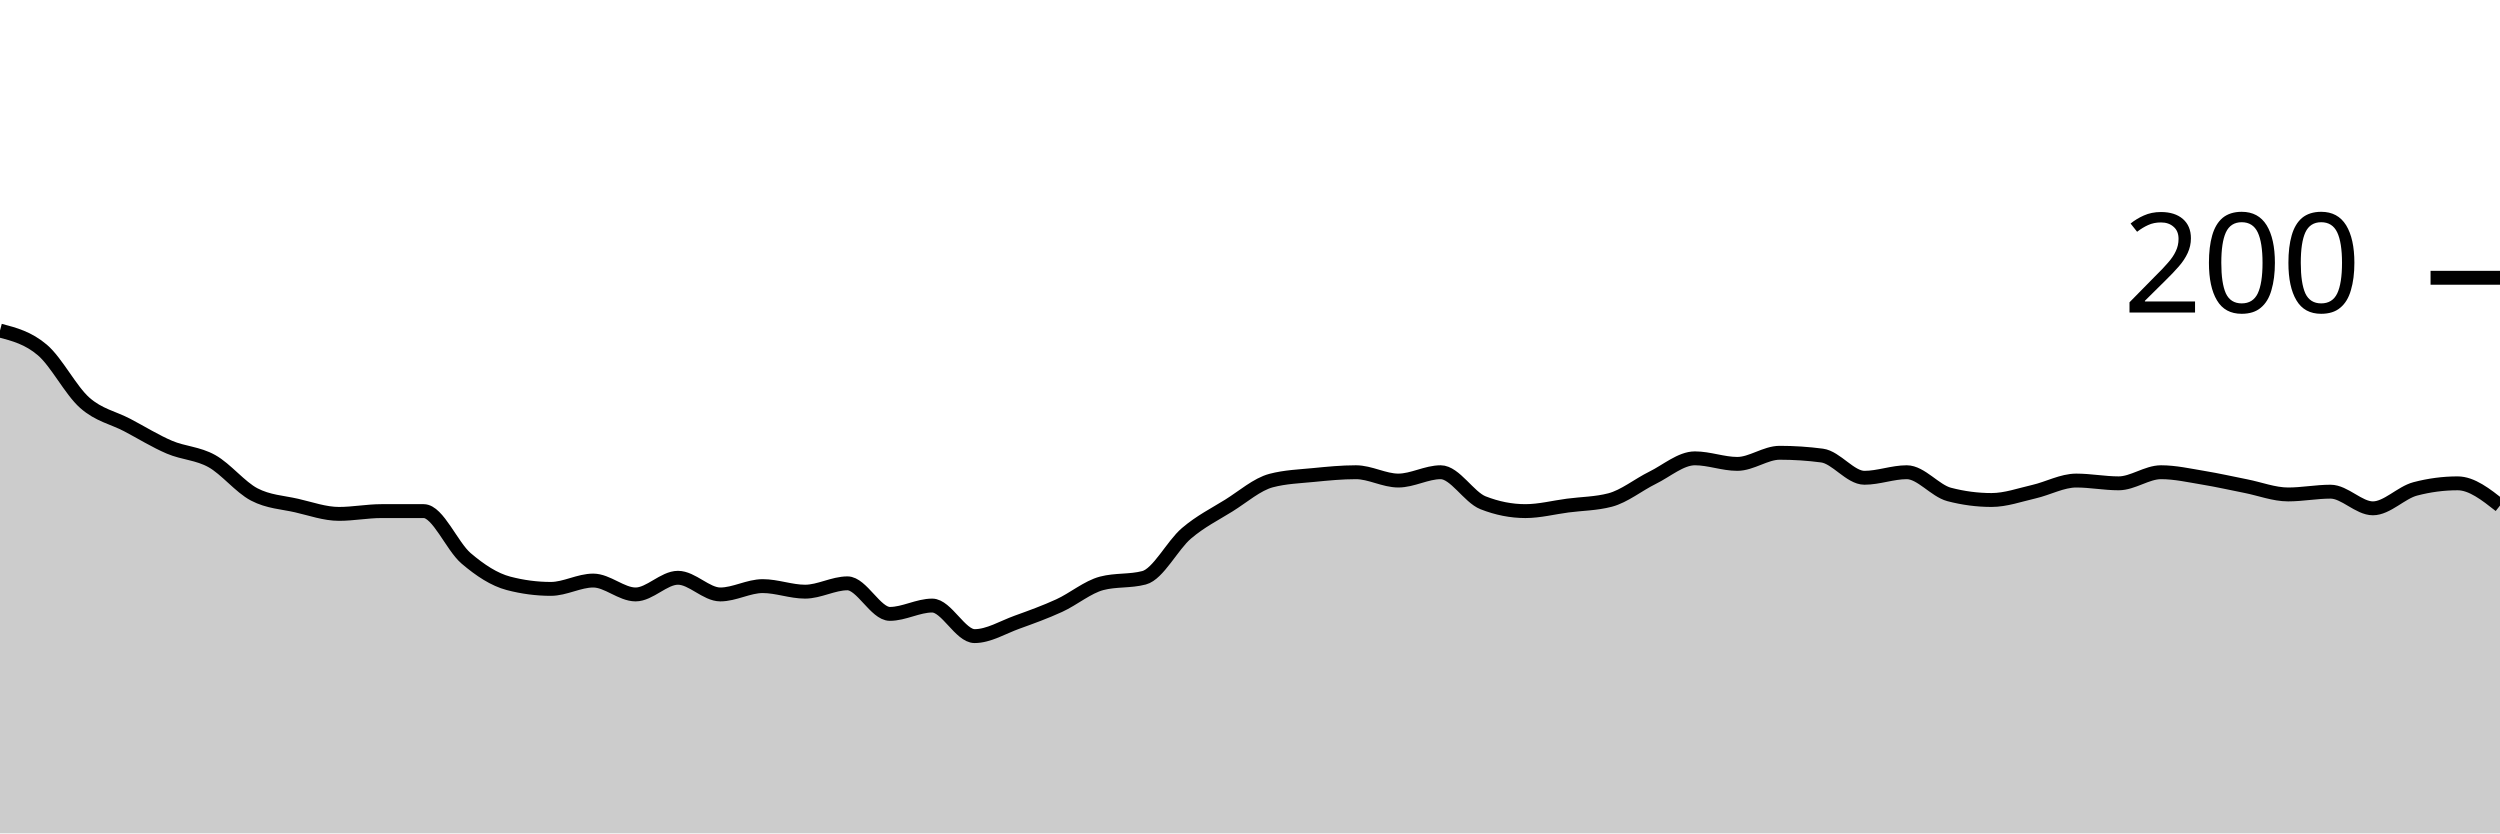
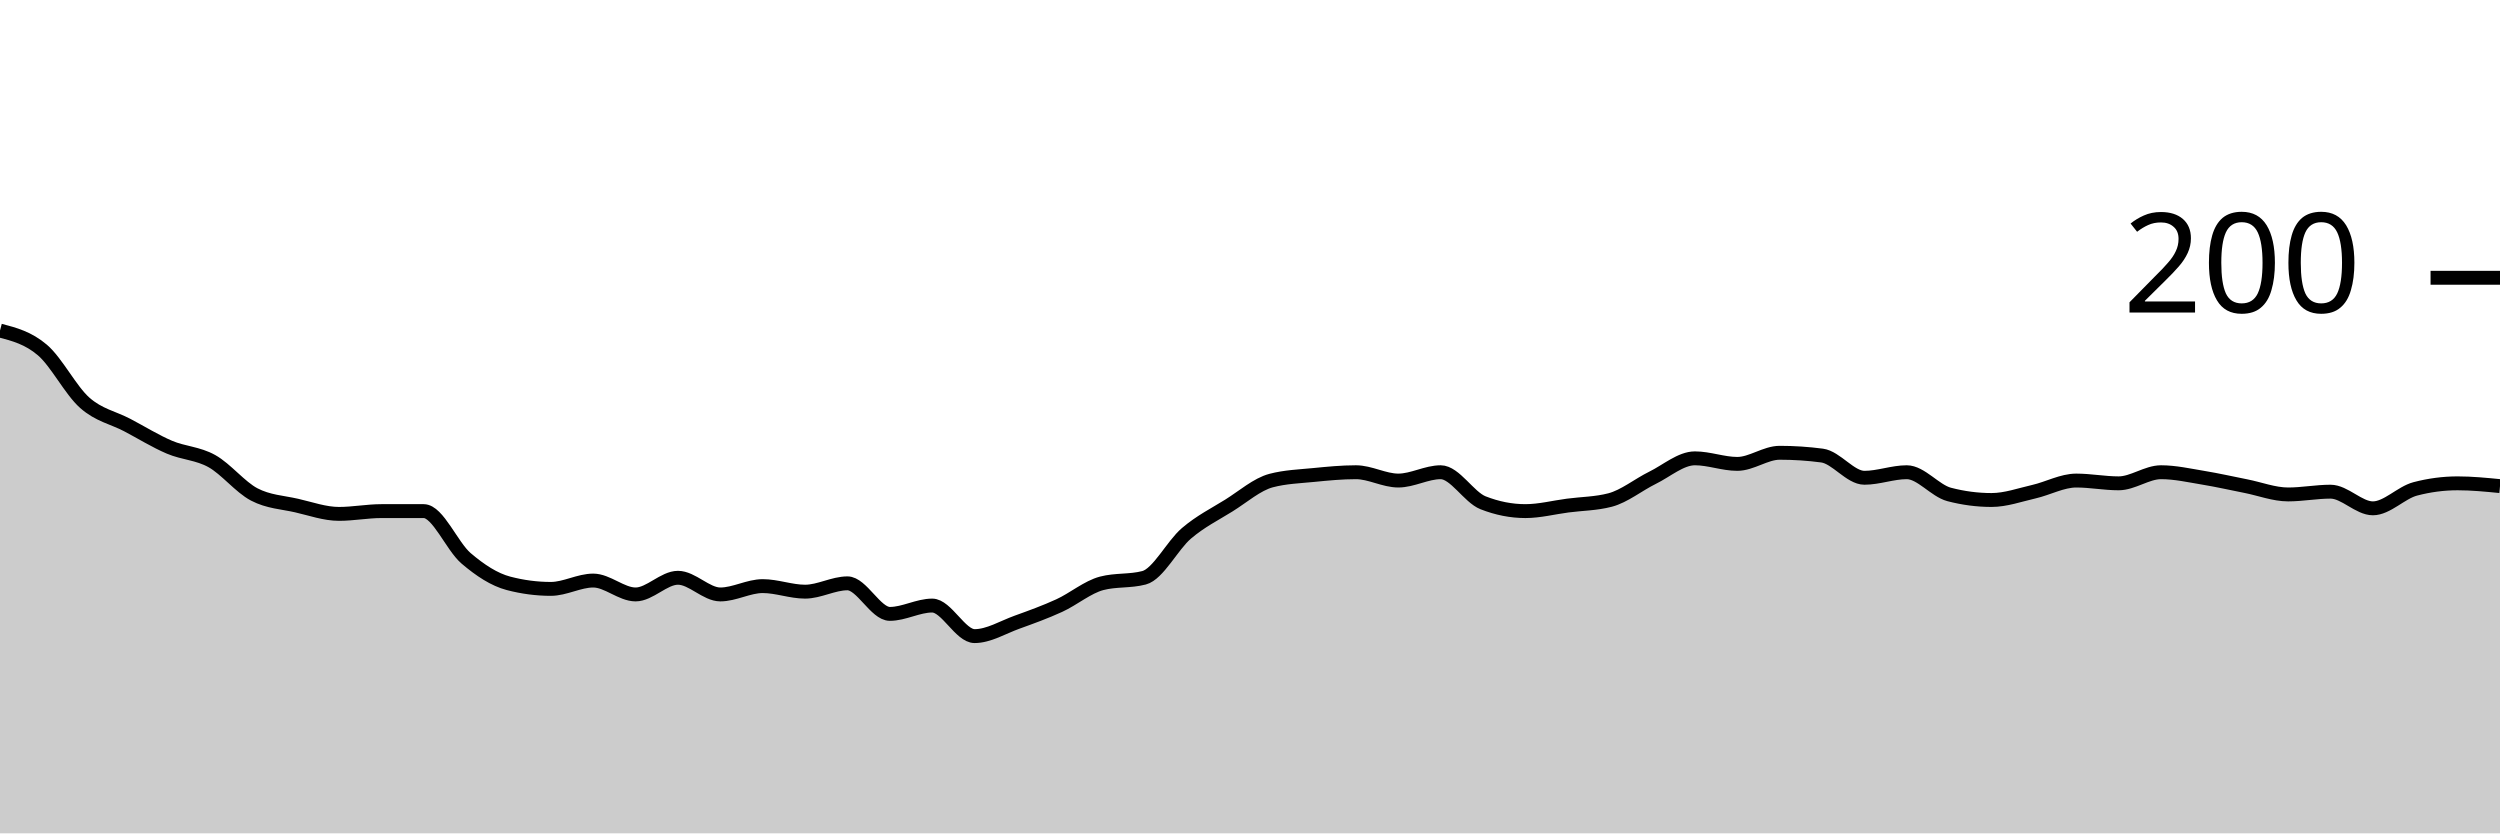
<svg xmlns="http://www.w3.org/2000/svg" viewBox="0 0 180 60">
  <g transform="translate(0,20)">
-     <path class="area" fill="rgba(0, 0, 0, 0.2)" d="M0,3.8C1.017,4.067,2.034,4.333,3.051,5.2C4.068,6.067,5.085,8.1,6.102,9C7.119,9.9,8.136,10.067,9.153,10.6C10.169,11.133,11.186,11.767,12.203,12.2C13.22,12.633,14.237,12.633,15.254,13.2C16.271,13.767,17.288,15.067,18.305,15.6C19.322,16.133,20.339,16.167,21.356,16.4C22.373,16.633,23.39,17,24.407,17C25.424,17,26.441,16.8,27.458,16.8C28.475,16.8,29.492,16.8,30.508,16.8C31.525,16.8,32.542,19.333,33.559,20.2C34.576,21.067,35.593,21.733,36.61,22C37.627,22.267,38.644,22.4,39.661,22.4C40.678,22.4,41.695,21.8,42.712,21.8C43.729,21.8,44.746,22.8,45.763,22.8C46.78,22.8,47.797,21.6,48.814,21.6C49.831,21.6,50.847,22.8,51.864,22.8C52.881,22.8,53.898,22.2,54.915,22.2C55.932,22.2,56.949,22.6,57.966,22.6C58.983,22.6,60,22,61.017,22C62.034,22,63.051,24.2,64.068,24.2C65.085,24.2,66.102,23.6,67.119,23.6C68.136,23.6,69.153,25.8,70.169,25.8C71.186,25.8,72.203,25.167,73.22,24.8C74.237,24.433,75.254,24.067,76.271,23.6C77.288,23.133,78.305,22.267,79.322,22C80.339,21.733,81.356,21.867,82.373,21.6C83.39,21.333,84.407,19.267,85.424,18.4C86.441,17.533,87.458,17.033,88.475,16.4C89.492,15.767,90.508,14.867,91.525,14.6C92.542,14.333,93.559,14.3,94.576,14.2C95.593,14.1,96.61,14,97.627,14C98.644,14,99.661,14.6,100.678,14.6C101.695,14.6,102.712,14,103.729,14C104.746,14,105.763,15.8,106.78,16.2C107.797,16.6,108.814,16.8,109.831,16.8C110.847,16.8,111.864,16.533,112.881,16.4C113.898,16.267,114.915,16.267,115.932,16C116.949,15.733,117.966,14.9,118.983,14.4C120,13.9,121.017,13,122.034,13C123.051,13,124.068,13.4,125.085,13.4C126.102,13.4,127.119,12.6,128.136,12.6C129.153,12.6,130.169,12.667,131.186,12.8C132.203,12.933,133.22,14.4,134.237,14.4C135.254,14.4,136.271,14,137.288,14C138.305,14,139.322,15.333,140.339,15.6C141.356,15.867,142.373,16,143.39,16C144.407,16,145.424,15.633,146.441,15.4C147.458,15.167,148.475,14.6,149.492,14.6C150.508,14.6,151.525,14.8,152.542,14.8C153.559,14.8,154.576,14,155.593,14C156.61,14,157.627,14.233,158.644,14.4C159.661,14.567,160.678,14.8,161.695,15C162.712,15.2,163.729,15.6,164.746,15.6C165.763,15.6,166.78,15.4,167.797,15.4C168.814,15.4,169.831,16.6,170.847,16.6C171.864,16.6,172.881,15.467,173.898,15.2C174.915,14.933,175.932,14.8,176.949,14.8C177.966,14.8,178.983,15.6,180,16.4L180,40C178.983,40,177.966,40,176.949,40C175.932,40,174.915,40,173.898,40C172.881,40,171.864,40,170.847,40C169.831,40,168.814,40,167.797,40C166.78,40,165.763,40,164.746,40C163.729,40,162.712,40,161.695,40C160.678,40,159.661,40,158.644,40C157.627,40,156.61,40,155.593,40C154.576,40,153.559,40,152.542,40C151.525,40,150.508,40,149.492,40C148.475,40,147.458,40,146.441,40C145.424,40,144.407,40,143.39,40C142.373,40,141.356,40,140.339,40C139.322,40,138.305,40,137.288,40C136.271,40,135.254,40,134.237,40C133.22,40,132.203,40,131.186,40C130.169,40,129.153,40,128.136,40C127.119,40,126.102,40,125.085,40C124.068,40,123.051,40,122.034,40C121.017,40,120,40,118.983,40C117.966,40,116.949,40,115.932,40C114.915,40,113.898,40,112.881,40C111.864,40,110.847,40,109.831,40C108.814,40,107.797,40,106.78,40C105.763,40,104.746,40,103.729,40C102.712,40,101.695,40,100.678,40C99.661,40,98.644,40,97.627,40C96.61,40,95.593,40,94.576,40C93.559,40,92.542,40,91.525,40C90.508,40,89.492,40,88.475,40C87.458,40,86.441,40,85.424,40C84.407,40,83.39,40,82.373,40C81.356,40,80.339,40,79.322,40C78.305,40,77.288,40,76.271,40C75.254,40,74.237,40,73.22,40C72.203,40,71.186,40,70.169,40C69.153,40,68.136,40,67.119,40C66.102,40,65.085,40,64.068,40C63.051,40,62.034,40,61.017,40C60,40,58.983,40,57.966,40C56.949,40,55.932,40,54.915,40C53.898,40,52.881,40,51.864,40C50.847,40,49.831,40,48.814,40C47.797,40,46.78,40,45.763,40C44.746,40,43.729,40,42.712,40C41.695,40,40.678,40,39.661,40C38.644,40,37.627,40,36.61,40C35.593,40,34.576,40,33.559,40C32.542,40,31.525,40,30.508,40C29.492,40,28.475,40,27.458,40C26.441,40,25.424,40,24.407,40C23.39,40,22.373,40,21.356,40C20.339,40,19.322,40,18.305,40C17.288,40,16.271,40,15.254,40C14.237,40,13.22,40,12.203,40C11.186,40,10.169,40,9.153,40C8.136,40,7.119,40,6.102,40C5.085,40,4.068,40,3.051,40C2.034,40,1.017,40,0,40Z" />
-     <path class="line" stroke="black" fill="none" d="M0,3.8C1.017,4.067,2.034,4.333,3.051,5.2C4.068,6.067,5.085,8.1,6.102,9C7.119,9.9,8.136,10.067,9.153,10.6C10.169,11.133,11.186,11.767,12.203,12.2C13.22,12.633,14.237,12.633,15.254,13.2C16.271,13.767,17.288,15.067,18.305,15.6C19.322,16.133,20.339,16.167,21.356,16.4C22.373,16.633,23.39,17,24.407,17C25.424,17,26.441,16.8,27.458,16.8C28.475,16.8,29.492,16.8,30.508,16.8C31.525,16.8,32.542,19.333,33.559,20.2C34.576,21.067,35.593,21.733,36.61,22C37.627,22.267,38.644,22.4,39.661,22.4C40.678,22.4,41.695,21.8,42.712,21.8C43.729,21.8,44.746,22.8,45.763,22.8C46.78,22.8,47.797,21.6,48.814,21.6C49.831,21.6,50.847,22.8,51.864,22.8C52.881,22.8,53.898,22.2,54.915,22.2C55.932,22.2,56.949,22.6,57.966,22.6C58.983,22.6,60,22,61.017,22C62.034,22,63.051,24.2,64.068,24.2C65.085,24.2,66.102,23.6,67.119,23.6C68.136,23.6,69.153,25.8,70.169,25.8C71.186,25.8,72.203,25.167,73.22,24.8C74.237,24.433,75.254,24.067,76.271,23.6C77.288,23.133,78.305,22.267,79.322,22C80.339,21.733,81.356,21.867,82.373,21.6C83.39,21.333,84.407,19.267,85.424,18.4C86.441,17.533,87.458,17.033,88.475,16.4C89.492,15.767,90.508,14.867,91.525,14.6C92.542,14.333,93.559,14.3,94.576,14.2C95.593,14.1,96.61,14,97.627,14C98.644,14,99.661,14.6,100.678,14.6C101.695,14.6,102.712,14,103.729,14C104.746,14,105.763,15.8,106.78,16.2C107.797,16.6,108.814,16.8,109.831,16.8C110.847,16.8,111.864,16.533,112.881,16.4C113.898,16.267,114.915,16.267,115.932,16C116.949,15.733,117.966,14.9,118.983,14.4C120,13.9,121.017,13,122.034,13C123.051,13,124.068,13.4,125.085,13.4C126.102,13.4,127.119,12.6,128.136,12.6C129.153,12.6,130.169,12.667,131.186,12.8C132.203,12.933,133.22,14.4,134.237,14.4C135.254,14.4,136.271,14,137.288,14C138.305,14,139.322,15.333,140.339,15.6C141.356,15.867,142.373,16,143.39,16C144.407,16,145.424,15.633,146.441,15.4C147.458,15.167,148.475,14.6,149.492,14.6C150.508,14.6,151.525,14.8,152.542,14.8C153.559,14.8,154.576,14,155.593,14C156.61,14,157.627,14.233,158.644,14.4C159.661,14.567,160.678,14.8,161.695,15C162.712,15.2,163.729,15.6,164.746,15.6C165.763,15.6,166.78,15.4,167.797,15.4C168.814,15.4,169.831,16.6,170.847,16.6C171.864,16.6,172.881,15.467,173.898,15.2C174.915,14.933,175.932,14.8,176.949,14.8C177.966,14.8,178.983,15.6,180,16.4" />
+     <path class="area" fill="rgba(0, 0, 0, 0.2)" d="M0,3.8C1.017,4.067,2.034,4.333,3.051,5.2C4.068,6.067,5.085,8.1,6.102,9C7.119,9.9,8.136,10.067,9.153,10.6C10.169,11.133,11.186,11.767,12.203,12.2C13.22,12.633,14.237,12.633,15.254,13.2C16.271,13.767,17.288,15.067,18.305,15.6C19.322,16.133,20.339,16.167,21.356,16.4C22.373,16.633,23.39,17,24.407,17C25.424,17,26.441,16.8,27.458,16.8C28.475,16.8,29.492,16.8,30.508,16.8C31.525,16.8,32.542,19.333,33.559,20.2C34.576,21.067,35.593,21.733,36.61,22C37.627,22.267,38.644,22.4,39.661,22.4C40.678,22.4,41.695,21.8,42.712,21.8C43.729,21.8,44.746,22.8,45.763,22.8C46.78,22.8,47.797,21.6,48.814,21.6C49.831,21.6,50.847,22.8,51.864,22.8C52.881,22.8,53.898,22.2,54.915,22.2C55.932,22.2,56.949,22.6,57.966,22.6C58.983,22.6,60,22,61.017,22C62.034,22,63.051,24.2,64.068,24.2C65.085,24.2,66.102,23.6,67.119,23.6C68.136,23.6,69.153,25.8,70.169,25.8C71.186,25.8,72.203,25.167,73.22,24.8C74.237,24.433,75.254,24.067,76.271,23.6C77.288,23.133,78.305,22.267,79.322,22C80.339,21.733,81.356,21.867,82.373,21.6C83.39,21.333,84.407,19.267,85.424,18.4C86.441,17.533,87.458,17.033,88.475,16.4C89.492,15.767,90.508,14.867,91.525,14.6C92.542,14.333,93.559,14.3,94.576,14.2C95.593,14.1,96.61,14,97.627,14C98.644,14,99.661,14.6,100.678,14.6C101.695,14.6,102.712,14,103.729,14C104.746,14,105.763,15.8,106.78,16.2C107.797,16.6,108.814,16.8,109.831,16.8C110.847,16.8,111.864,16.533,112.881,16.4C113.898,16.267,114.915,16.267,115.932,16C116.949,15.733,117.966,14.9,118.983,14.4C120,13.9,121.017,13,122.034,13C123.051,13,124.068,13.4,125.085,13.4C126.102,13.4,127.119,12.6,128.136,12.6C129.153,12.6,130.169,12.667,131.186,12.8C132.203,12.933,133.22,14.4,134.237,14.4C135.254,14.4,136.271,14,137.288,14C138.305,14,139.322,15.333,140.339,15.6C141.356,15.867,142.373,16,143.39,16C144.407,16,145.424,15.633,146.441,15.4C147.458,15.167,148.475,14.6,149.492,14.6C150.508,14.6,151.525,14.8,152.542,14.8C153.559,14.8,154.576,14,155.593,14C156.61,14,157.627,14.233,158.644,14.4C159.661,14.567,160.678,14.8,161.695,15C162.712,15.2,163.729,15.6,164.746,15.6C165.763,15.6,166.78,15.4,167.797,15.4C168.814,15.4,169.831,16.6,170.847,16.6C171.864,16.6,172.881,15.467,173.898,15.2C174.915,14.933,175.932,14.8,176.949,14.8C177.966,14.8,178.983,14.9,180,15L180,40C178.983,40,177.966,40,176.949,40C175.932,40,174.915,40,173.898,40C172.881,40,171.864,40,170.847,40C169.831,40,168.814,40,167.797,40C166.78,40,165.763,40,164.746,40C163.729,40,162.712,40,161.695,40C160.678,40,159.661,40,158.644,40C157.627,40,156.61,40,155.593,40C154.576,40,153.559,40,152.542,40C151.525,40,150.508,40,149.492,40C148.475,40,147.458,40,146.441,40C145.424,40,144.407,40,143.39,40C142.373,40,141.356,40,140.339,40C139.322,40,138.305,40,137.288,40C136.271,40,135.254,40,134.237,40C133.22,40,132.203,40,131.186,40C130.169,40,129.153,40,128.136,40C127.119,40,126.102,40,125.085,40C124.068,40,123.051,40,122.034,40C121.017,40,120,40,118.983,40C117.966,40,116.949,40,115.932,40C114.915,40,113.898,40,112.881,40C111.864,40,110.847,40,109.831,40C108.814,40,107.797,40,106.78,40C105.763,40,104.746,40,103.729,40C102.712,40,101.695,40,100.678,40C99.661,40,98.644,40,97.627,40C96.61,40,95.593,40,94.576,40C93.559,40,92.542,40,91.525,40C90.508,40,89.492,40,88.475,40C87.458,40,86.441,40,85.424,40C84.407,40,83.39,40,82.373,40C81.356,40,80.339,40,79.322,40C78.305,40,77.288,40,76.271,40C75.254,40,74.237,40,73.22,40C72.203,40,71.186,40,70.169,40C69.153,40,68.136,40,67.119,40C66.102,40,65.085,40,64.068,40C63.051,40,62.034,40,61.017,40C60,40,58.983,40,57.966,40C56.949,40,55.932,40,54.915,40C53.898,40,52.881,40,51.864,40C50.847,40,49.831,40,48.814,40C47.797,40,46.78,40,45.763,40C44.746,40,43.729,40,42.712,40C41.695,40,40.678,40,39.661,40C38.644,40,37.627,40,36.61,40C35.593,40,34.576,40,33.559,40C32.542,40,31.525,40,30.508,40C29.492,40,28.475,40,27.458,40C26.441,40,25.424,40,24.407,40C23.39,40,22.373,40,21.356,40C20.339,40,19.322,40,18.305,40C17.288,40,16.271,40,15.254,40C14.237,40,13.22,40,12.203,40C11.186,40,10.169,40,9.153,40C8.136,40,7.119,40,6.102,40C5.085,40,4.068,40,3.051,40C2.034,40,1.017,40,0,40Z" />
+     <path class="line" stroke="black" fill="none" d="M0,3.8C1.017,4.067,2.034,4.333,3.051,5.2C4.068,6.067,5.085,8.1,6.102,9C7.119,9.9,8.136,10.067,9.153,10.6C10.169,11.133,11.186,11.767,12.203,12.2C13.22,12.633,14.237,12.633,15.254,13.2C16.271,13.767,17.288,15.067,18.305,15.6C19.322,16.133,20.339,16.167,21.356,16.4C22.373,16.633,23.39,17,24.407,17C25.424,17,26.441,16.8,27.458,16.8C28.475,16.8,29.492,16.8,30.508,16.8C31.525,16.8,32.542,19.333,33.559,20.2C34.576,21.067,35.593,21.733,36.61,22C37.627,22.267,38.644,22.4,39.661,22.4C40.678,22.4,41.695,21.8,42.712,21.8C43.729,21.8,44.746,22.8,45.763,22.8C46.78,22.8,47.797,21.6,48.814,21.6C49.831,21.6,50.847,22.8,51.864,22.8C52.881,22.8,53.898,22.2,54.915,22.2C55.932,22.2,56.949,22.6,57.966,22.6C58.983,22.6,60,22,61.017,22C62.034,22,63.051,24.2,64.068,24.2C65.085,24.2,66.102,23.6,67.119,23.6C68.136,23.6,69.153,25.8,70.169,25.8C71.186,25.8,72.203,25.167,73.22,24.8C74.237,24.433,75.254,24.067,76.271,23.6C77.288,23.133,78.305,22.267,79.322,22C80.339,21.733,81.356,21.867,82.373,21.6C83.39,21.333,84.407,19.267,85.424,18.4C86.441,17.533,87.458,17.033,88.475,16.4C89.492,15.767,90.508,14.867,91.525,14.6C92.542,14.333,93.559,14.3,94.576,14.2C95.593,14.1,96.61,14,97.627,14C98.644,14,99.661,14.6,100.678,14.6C101.695,14.6,102.712,14,103.729,14C104.746,14,105.763,15.8,106.78,16.2C107.797,16.6,108.814,16.8,109.831,16.8C110.847,16.8,111.864,16.533,112.881,16.4C113.898,16.267,114.915,16.267,115.932,16C116.949,15.733,117.966,14.9,118.983,14.4C120,13.9,121.017,13,122.034,13C123.051,13,124.068,13.4,125.085,13.4C126.102,13.4,127.119,12.6,128.136,12.6C129.153,12.6,130.169,12.667,131.186,12.8C132.203,12.933,133.22,14.4,134.237,14.4C135.254,14.4,136.271,14,137.288,14C138.305,14,139.322,15.333,140.339,15.6C141.356,15.867,142.373,16,143.39,16C144.407,16,145.424,15.633,146.441,15.4C147.458,15.167,148.475,14.6,149.492,14.6C150.508,14.6,151.525,14.8,152.542,14.8C153.559,14.8,154.576,14,155.593,14C156.61,14,157.627,14.233,158.644,14.4C159.661,14.567,160.678,14.8,161.695,15C162.712,15.2,163.729,15.6,164.746,15.6C165.763,15.6,166.78,15.4,167.797,15.4C168.814,15.4,169.831,16.6,170.847,16.6C171.864,16.6,172.881,15.467,173.898,15.2C174.915,14.933,175.932,14.8,176.949,14.8C177.966,14.8,178.983,14.9,180,15" />
    <path class="axis-ceiling" stroke-width="1" stroke="black" fill="none" d="M175,0L180,0" />
    <text class="axis-ceiling-label" font-family="sans-serif" text-anchor="end" font-size="10px" x="170" y="2.5">200</text>
  </g>
</svg>
